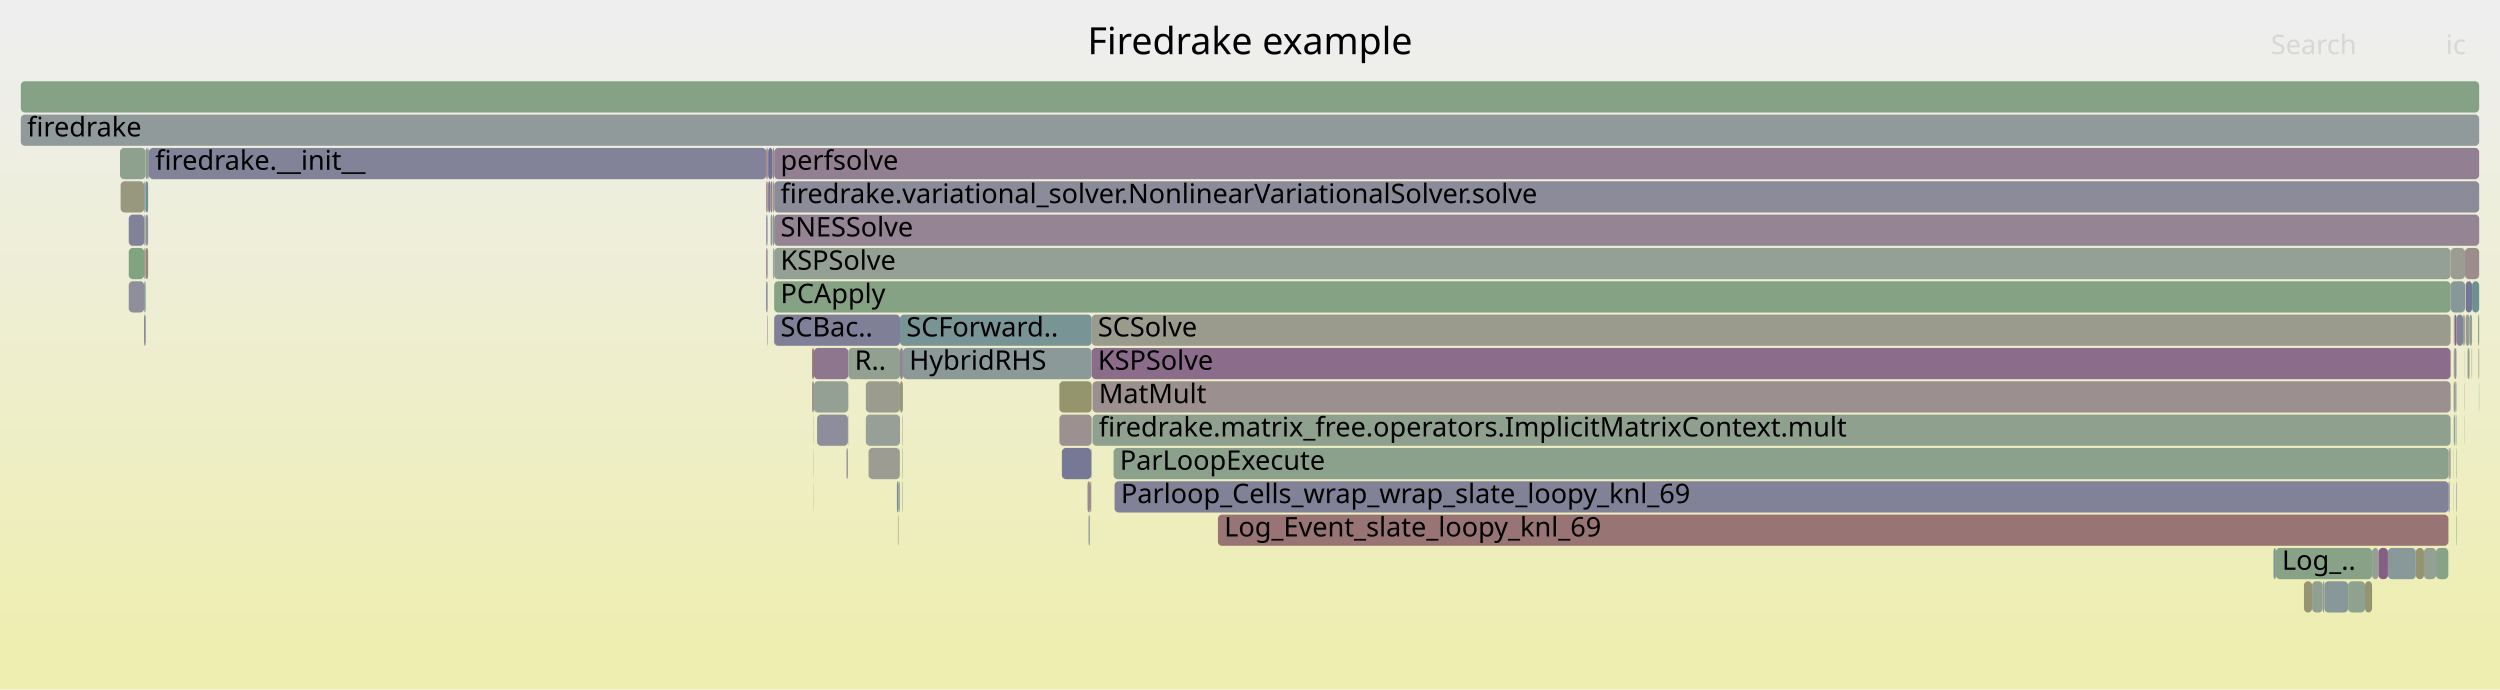
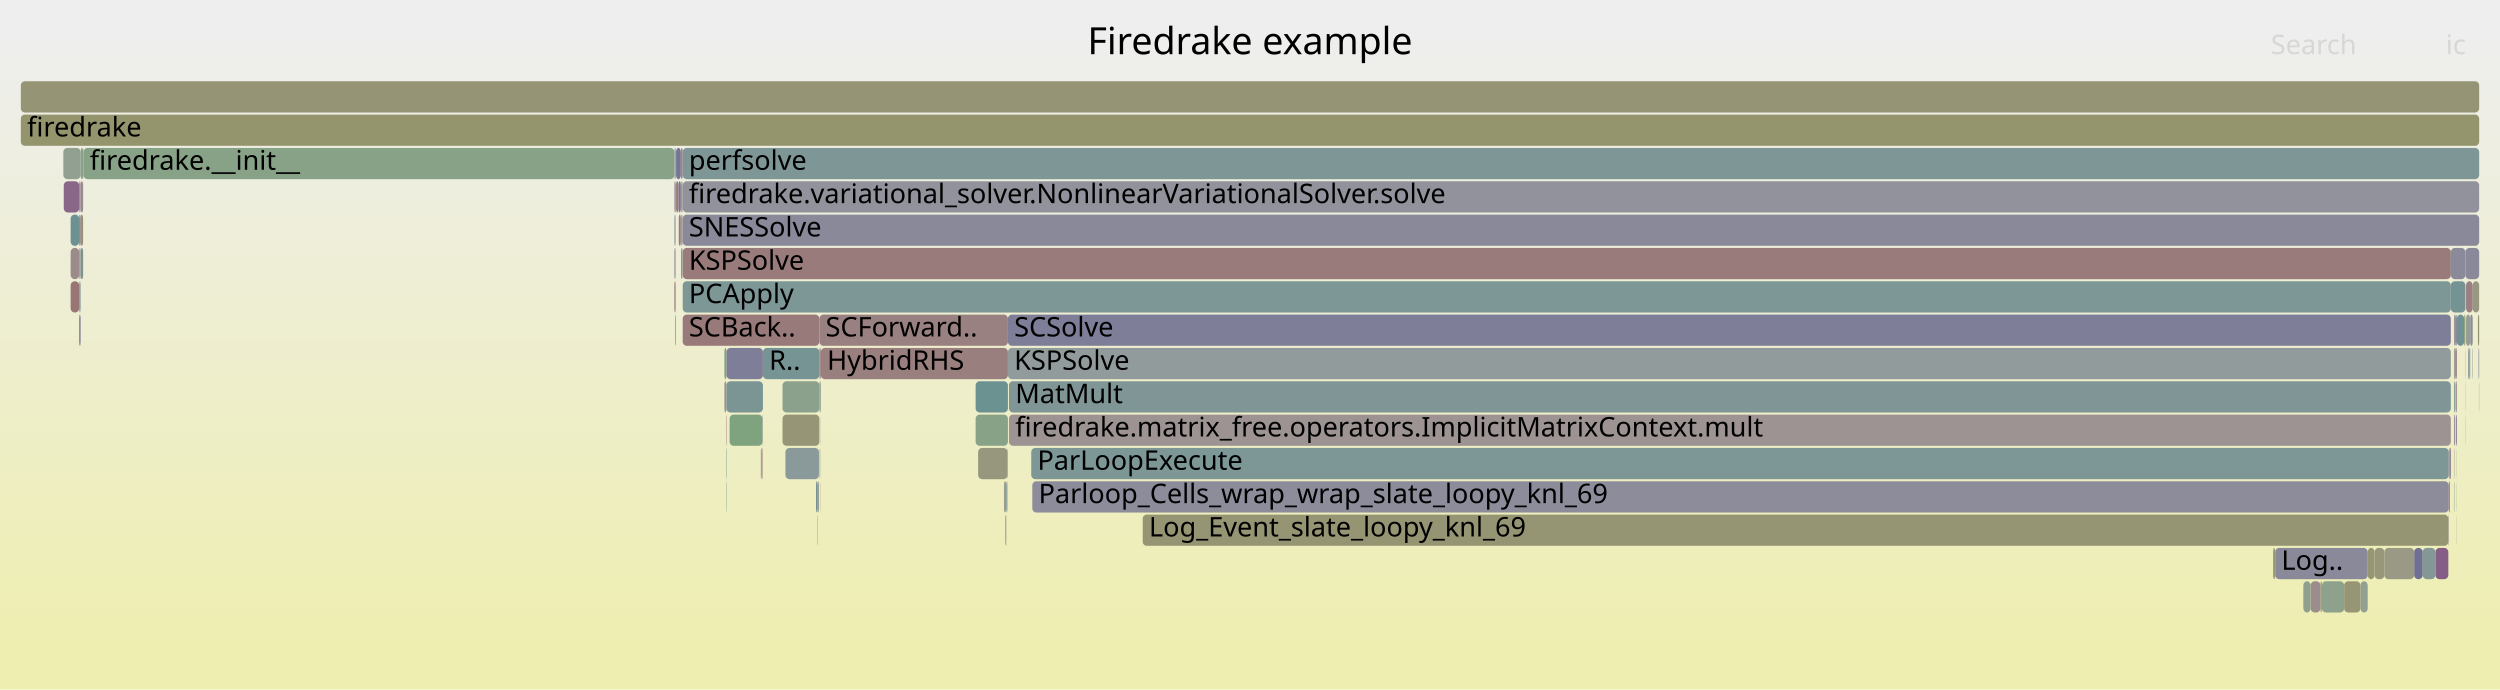
<svg xmlns="http://www.w3.org/2000/svg" version="1.1" width="1200" height="331" viewBox="0 0 1200 331">
  <defs>
    <linearGradient id="background" y1="0" y2="1" x1="0" x2="0">
      <stop stop-color="#eeeeee" offset="5%" />
      <stop stop-color="#eeeeb0" offset="95%" />
    </linearGradient>
  </defs>
  <style type="text/css">
	text { font-family:Verdana; font-size:13px; fill:rgb(0,0,0); }
	#search, #ignorecase { opacity:0.1; cursor:pointer; }
	#search:hover, #search.show, #ignorecase:hover, #ignorecase.show { opacity:1; }
	#subtitle { text-anchor:middle; font-color:rgb(160,160,160); }
	#title { text-anchor:middle; font-size:18px}
	#unzoom { cursor:pointer; }
	#frames &gt; *:hover { stroke:black; stroke-width:0.5; cursor:pointer; }
	.hide { display:none; }
	.parent { opacity:0.5; }
</style>
  <rect x="0.0" y="0" width="1200.0" height="331.0" fill="url(#background)" />
  <text id="title" x="600.00" y="26">Firedrake example</text>
  <text id="details" x="10.00" y="313"> </text>
  <text id="unzoom" x="10.00" y="26" class="hide">Reset Zoom</text>
  <text id="search" x="1090.00" y="26">Search</text>
  <text id="ignorecase" x="1174.00" y="26">ic</text>
  <text id="matched" x="1090.00" y="313"> </text>
  <g id="frames">
    <g>
-       <rect x="367.8" y="103" width="0.6" height="15.0" fill="rgb(124.077,124.077,151.434)" rx="2" ry="2" />
-       <text x="370.78" y="113.5" />
-     </g>
-     <g>
-       <rect x="69.2" y="87" width="0.7" height="15.0" fill="rgb(144.288,144.288,155.346)" rx="2" ry="2" />
-       <text x="72.21" y="97.5" />
-     </g>
-     <g>
-       <rect x="1178.9" y="231" width="0.2" height="15.0" fill="rgb(111.303,111.303,148.962)" rx="2" ry="2" />
-       <text x="1181.92" y="241.5" />
-     </g>
-     <g>
-       <rect x="1182.8" y="167" width="0.1" height="15.0" fill="rgb(141.571,160.675,141.571)" rx="2" ry="2" />
-       <text x="1185.78" y="177.5" />
-     </g>
-     <g>
-       <rect x="522.9" y="247" width="0.3" height="15.0" fill="rgb(113.639,146.499,146.499)" rx="2" ry="2" />
-       <text x="525.94" y="257.5" />
-     </g>
-     <g>
-       <rect x="1185.2" y="167" width="0.2" height="15.0" fill="rgb(150.532,150.532,121.81)" rx="2" ry="2" />
-       <text x="1188.24" y="177.5" />
-     </g>
-     <g>
-       <rect x="1183.5" y="151" width="1.9" height="15.0" fill="rgb(154.925,154.925,143.096)" rx="2" ry="2" />
-       <text x="1186.50" y="161.5" />
-     </g>
-     <g>
-       <rect x="371.6" y="135" width="804.7" height="15.0" fill="rgb(133.092,162.055,133.092)" rx="2" ry="2" />
-       <text x="374.64" y="145.5">PCApply</text>
-     </g>
-     <g>
-       <rect x="1189.5" y="151" width="0.5" height="15.0" fill="rgb(125.373,163.311,125.373)" rx="2" ry="2" />
-       <text x="1192.46" y="161.5" />
-     </g>
-     <g>
-       <rect x="433.2" y="199" width="0.2" height="15.0" fill="rgb(154.876,154.876,142.862)" rx="2" ry="2" />
-       <text x="436.22" y="209.5" />
-     </g>
-     <g>
-       <rect x="1183.2" y="119" width="6.8" height="15.0" fill="rgb(155.637,139.885,139.885)" rx="2" ry="2" />
-       <text x="1186.18" y="129.5" />
-     </g>
-     <g>
-       <rect x="57.9" y="87" width="11.3" height="15.0" fill="rgb(151.509,151.509,126.546)" rx="2" ry="2" />
-       <text x="60.85" y="97.5" />
-     </g>
-     <g>
-       <rect x="522.6" y="247" width="0.3" height="15.0" fill="rgb(140.91,140.91,154.692)" rx="2" ry="2" />
-       <text x="525.64" y="257.5" />
-     </g>
-     <g>
-       <rect x="415.6" y="183" width="16.4" height="15.0" fill="rgb(154.647,154.647,141.751)" rx="2" ry="2" />
-       <text x="418.60" y="193.5" />
-     </g>
-     <g>
-       <rect x="1183.5" y="135" width="3.1" height="15.0" fill="rgb(117.126,117.126,150.089)" rx="2" ry="2" />
-       <text x="1186.50" y="145.5" />
-     </g>
-     <g>
-       <rect x="1169.3" y="263" width="5.9" height="15.0" fill="rgb(136.01,161.58,136.01)" rx="2" ry="2" />
-       <text x="1172.33" y="273.5" />
-     </g>
-     <g>
-       <rect x="1177.9" y="183" width="0.4" height="15.0" fill="rgb(143.217,120.119,143.217)" rx="2" ry="2" />
-       <text x="1180.90" y="193.5" />
-     </g>
-     <g>
-       <rect x="1178.7" y="199" width="0.4" height="15.0" fill="rgb(141.616,160.667,141.616)" rx="2" ry="2" />
-       <text x="1181.68" y="209.5" />
-     </g>
-     <g>
-       <rect x="371.4" y="119" width="0.2" height="15.0" fill="rgb(143.505,120.856,143.505)" rx="2" ry="2" />
-       <text x="374.41" y="129.5" />
-     </g>
-     <g>
-       <rect x="61.8" y="135" width="7.4" height="15.0" fill="rgb(143.364,143.364,155.167)" rx="2" ry="2" />
-       <text x="64.79" y="145.5" />
-     </g>
-     <g>
-       <rect x="1163.5" y="263" width="5.8" height="15.0" fill="rgb(147.955,159.635,147.955)" rx="2" ry="2" />
-       <text x="1166.55" y="273.5" />
-     </g>
-     <g>
-       <rect x="1176.3" y="119" width="6.9" height="15.0" fill="rgb(155.524,155.524,146.003)" rx="2" ry="2" />
-       <text x="1179.26" y="129.5" />
-     </g>
-     <g>
-       <rect x="1182.8" y="199" width="0.1" height="15.0" fill="rgb(150.766,139.462,150.766)" rx="2" ry="2" />
-       <text x="1185.78" y="209.5" />
-     </g>
-     <g>
-       <rect x="371.0" y="119" width="0.4" height="15.0" fill="rgb(130.963,162.401,130.963)" rx="2" ry="2" />
-       <text x="374.00" y="129.5" />
-     </g>
-     <g>
-       <rect x="1177.9" y="199" width="0.4" height="15.0" fill="rgb(110.498,145.685,145.685)" rx="2" ry="2" />
-       <text x="1180.90" y="209.5" />
-     </g>
-     <g>
-       <rect x="1114.9" y="279" width="0.8" height="15.0" fill="rgb(154.738,154.738,142.193)" rx="2" ry="2" />
-       <text x="1117.92" y="289.5" />
-     </g>
-     <g>
-       <rect x="1109.8" y="279" width="5.1" height="15.0" fill="rgb(145.764,159.992,145.764)" rx="2" ry="2" />
-       <text x="1112.78" y="289.5" />
-     </g>
-     <g>
-       <rect x="390.6" y="231" width="0.1" height="15.0" fill="rgb(143.802,160.311,143.802)" rx="2" ry="2" />
-       <text x="393.55" y="241.5" />
-     </g>
-     <g>
-       <rect x="406.7" y="215" width="0.3" height="15.0" fill="rgb(137.678,105.925,137.678)" rx="2" ry="2" />
-       <text x="409.69" y="225.5" />
-     </g>
-     <g>
-       <rect x="1189.9" y="183" width="0.1" height="15.0" fill="rgb(108.164,145.08,145.08)" rx="2" ry="2" />
-       <text x="1192.87" y="193.5" />
-     </g>
-     <g>
-       <rect x="69.9" y="103" width="1.2" height="15.0" fill="rgb(145.933,145.933,155.664)" rx="2" ry="2" />
-       <text x="72.87" y="113.5" />
-     </g>
-     <g>
-       <rect x="1178.9" y="247" width="0.2" height="15.0" fill="rgb(123.19,148.975,148.975)" rx="2" ry="2" />
-       <text x="1181.92" y="257.5" />
-     </g>
-     <g>
-       <rect x="370.8" y="71" width="0.8" height="15.0" fill="rgb(155.067,135.517,135.517)" rx="2" ry="2" />
-       <text x="373.84" y="81.5" />
-     </g>
-     <g>
-       <rect x="369.9" y="103" width="0.9" height="15.0" fill="rgb(146.152,146.152,155.707)" rx="2" ry="2" />
-       <text x="372.94" y="113.5" />
-     </g>
-     <g>
-       <rect x="69.9" y="87" width="1.2" height="15.0" fill="rgb(106.604,144.675,144.675)" rx="2" ry="2" />
-       <text x="72.87" y="97.5" />
-     </g>
-     <g>
-       <rect x="389.8" y="167" width="0.9" height="15.0" fill="rgb(152.438,115.355,115.355)" rx="2" ry="2" />
-       <text x="392.84" y="177.5" />
-     </g>
-     <g>
-       <rect x="430.5" y="231" width="0.8" height="15.0" fill="rgb(118.404,147.734,147.734)" rx="2" ry="2" />
-       <text x="433.50" y="241.5" />
-     </g>
-     <g>
-       <rect x="1182.3" y="151" width="0.6" height="15.0" fill="rgb(133.586,161.974,133.586)" rx="2" ry="2" />
-       <text x="1185.35" y="161.5" />
-     </g>
-     <g>
-       <rect x="61.8" y="103" width="7.4" height="15.0" fill="rgb(129.116,129.116,152.409)" rx="2" ry="2" />
-       <text x="64.79" y="113.5" />
-     </g>
-     <g>
-       <rect x="1184.4" y="167" width="0.8" height="15.0" fill="rgb(145.636,160.013,145.636)" rx="2" ry="2" />
-       <text x="1187.40" y="177.5" />
-     </g>
-     <g>
-       <rect x="524.0" y="151" width="652.3" height="15.0" fill="rgb(154.396,154.396,140.532)" rx="2" ry="2" />
-       <text x="526.98" y="161.5">SCSolve</text>
-     </g>
-     <g>
-       <rect x="508.5" y="199" width="15.5" height="15.0" fill="rgb(156.211,144.286,144.286)" rx="2" ry="2" />
-       <text x="511.50" y="209.5" />
-     </g>
-     <g>
-       <rect x="368.2" y="151" width="0.2" height="15.0" fill="rgb(134.101,96.759,134.101)" rx="2" ry="2" />
-       <text x="371.16" y="161.5" />
-     </g>
-     <g>
-       <rect x="371.0" y="87" width="0.6" height="15.0" fill="rgb(154.799,154.799,142.487)" rx="2" ry="2" />
-       <text x="374.00" y="97.5" />
-     </g>
-     <g>
-       <rect x="1178.5" y="183" width="0.6" height="15.0" fill="rgb(140.299,160.881,140.299)" rx="2" ry="2" />
-       <text x="1181.49" y="193.5" />
-     </g>
-     <g>
-       <rect x="524.4" y="183" width="651.9" height="15.0" fill="rgb(156.024,142.849,142.849)" rx="2" ry="2" />
-       <text x="527.42" y="193.5">MatMult</text>
-     </g>
-     <g>
-       <rect x="433.2" y="215" width="0.2" height="15.0" fill="rgb(154.379,154.379,140.454)" rx="2" ry="2" />
-       <text x="436.22" y="225.5" />
-     </g>
-     <g>
-       <rect x="432.0" y="167" width="1.4" height="15.0" fill="rgb(147.274,130.514,147.274)" rx="2" ry="2" />
-       <text x="435.05" y="177.5" />
-     </g>
-     <g>
-       <rect x="69.9" y="71" width="1.2" height="15.0" fill="rgb(140.376,160.869,140.376)" rx="2" ry="2" />
-       <text x="72.87" y="81.5" />
-     </g>
-     <g>
-       <rect x="524.4" y="199" width="651.9" height="15.0" fill="rgb(143.179,160.413,143.179)" rx="2" ry="2" />
-       <text x="527.42" y="209.5">firedrake.matrix_free.operators.ImplicitMatrixContext.mult</text>
-     </g>
-     <g>
-       <rect x="371.6" y="103" width="818.4" height="15.0" fill="rgb(147.903,132.128,147.903)" rx="2" ry="2" />
-       <text x="374.64" y="113.5">SNESSolve</text>
-     </g>
-     <g>
-       <rect x="415.6" y="199" width="16.4" height="15.0" fill="rgb(151.054,159.131,151.054)" rx="2" ry="2" />
-       <text x="418.60" y="209.5" />
-     </g>
-     <g>
-       <rect x="523.6" y="231" width="0.2" height="15.0" fill="rgb(140.786,140.786,154.668)" rx="2" ry="2" />
-       <text x="526.65" y="241.5" />
-     </g>
-     <g>
-       <rect x="69.2" y="103" width="0.7" height="15.0" fill="rgb(148.162,159.602,148.162)" rx="2" ry="2" />
-       <text x="72.21" y="113.5" />
-     </g>
-     <g>
-       <rect x="1185.4" y="151" width="1.2" height="15.0" fill="rgb(146.751,159.831,146.751)" rx="2" ry="2" />
-       <text x="1188.38" y="161.5" />
-     </g>
-     <g>
-       <rect x="1127.1" y="279" width="8.1" height="15.0" fill="rgb(142.621,160.504,142.621)" rx="2" ry="2" />
-       <text x="1130.08" y="289.5" />
-     </g>
-     <g>
-       <rect x="368.7" y="87" width="1.1" height="15.0" fill="rgb(120.603,120.603,150.762)" rx="2" ry="2" />
-       <text x="371.72" y="97.5" />
-     </g>
-     <g>
-       <rect x="69.2" y="151" width="0.7" height="15.0" fill="rgb(120.145,120.145,150.673)" rx="2" ry="2" />
-       <text x="72.21" y="161.5" />
-     </g>
-     <g>
-       <rect x="367.8" y="87" width="0.6" height="15.0" fill="rgb(152.152,113.168,113.168)" rx="2" ry="2" />
-       <text x="370.78" y="97.5" />
-     </g>
-     <g>
-       <rect x="406.5" y="215" width="0.2" height="15.0" fill="rgb(142.238,142.238,154.949)" rx="2" ry="2" />
-       <text x="409.54" y="225.5" />
-     </g>
-     <g>
-       <rect x="1091.3" y="263" width="1.1" height="15.0" fill="rgb(121.14,148.444,148.444)" rx="2" ry="2" />
-       <text x="1094.32" y="273.5" />
-     </g>
-     <g>
-       <rect x="390.7" y="167" width="16.5" height="15.0" fill="rgb(142.561,118.438,142.561)" rx="2" ry="2" />
-       <text x="393.70" y="177.5" />
-     </g>
-     <g>
-       <rect x="431.2" y="247" width="0.1" height="15.0" fill="rgb(133.764,151.716,151.716)" rx="2" ry="2" />
-       <text x="434.17" y="257.5" />
-     </g>
-     <g>
-       <rect x="368.4" y="71" width="0.3" height="15.0" fill="rgb(152.785,118.021,118.021)" rx="2" ry="2" />
-       <text x="371.45" y="81.5" />
-     </g>
-     <g>
-       <rect x="1189.7" y="167" width="0.3" height="15.0" fill="rgb(147.923,147.923,109.165)" rx="2" ry="2" />
-       <text x="1192.69" y="177.5" />
-     </g>
-     <g>
-       <rect x="1177.8" y="215" width="0.1" height="15.0" fill="rgb(150.507,150.507,121.69)" rx="2" ry="2" />
-       <text x="1180.77" y="225.5" />
-     </g>
-     <g>
-       <rect x="1175.2" y="247" width="0.1" height="15.0" fill="rgb(133.164,162.043,133.164)" rx="2" ry="2" />
-       <text x="1178.17" y="257.5" />
-     </g>
-     <g>
-       <rect x="1159.6" y="263" width="3.9" height="15.0" fill="rgb(148.412,148.412,111.535)" rx="2" ry="2" />
-       <text x="1162.61" y="273.5" />
-     </g>
-     <g>
-       <rect x="433.2" y="231" width="0.2" height="15.0" fill="rgb(146.169,146.169,155.71)" rx="2" ry="2" />
-       <text x="436.22" y="241.5" />
-     </g>
-     <g>
-       <rect x="1115.7" y="279" width="11.4" height="15.0" fill="rgb(136.323,152.38,152.38)" rx="2" ry="2" />
-       <text x="1118.73" y="289.5" />
-     </g>
-     <g>
-       <rect x="1177.8" y="183" width="0.1" height="15.0" fill="rgb(113.444,113.444,149.376)" rx="2" ry="2" />
-       <text x="1180.77" y="193.5" />
-     </g>
-     <g>
-       <rect x="534.5" y="215" width="640.8" height="15.0" fill="rgb(139.12,161.073,139.12)" rx="2" ry="2" />
-       <text x="537.51" y="225.5">ParLoopExecute</text>
-     </g>
-     <g>
-       <rect x="368.4" y="87" width="0.3" height="15.0" fill="rgb(156.526,146.701,146.701)" rx="2" ry="2" />
-       <text x="371.45" y="97.5" />
-     </g>
-     <g>
-       <rect x="522.5" y="247" width="0.1" height="15.0" fill="rgb(110.696,145.736,145.736)" rx="2" ry="2" />
-       <text x="525.48" y="257.5" />
-     </g>
-     <g>
-       <rect x="371.6" y="71" width="818.4" height="15.0" fill="rgb(146.316,128.06,146.316)" rx="2" ry="2" />
-       <text x="374.64" y="81.5">perfsolve</text>
-     </g>
-     <g>
-       <rect x="69.2" y="119" width="0.7" height="15.0" fill="rgb(149.437,149.437,116.501)" rx="2" ry="2" />
-       <text x="72.21" y="129.5" />
-     </g>
-     <g>
-       <rect x="1177.8" y="199" width="0.1" height="15.0" fill="rgb(144.925,154.61,154.61)" rx="2" ry="2" />
-       <text x="1180.77" y="209.5" />
-     </g>
-     <g>
-       <rect x="523.8" y="215" width="0.2" height="15.0" fill="rgb(123.945,163.544,123.945)" rx="2" ry="2" />
-       <text x="526.80" y="225.5" />
-     </g>
-     <g>
-       <rect x="535.0" y="231" width="640.3" height="15.0" fill="rgb(128.797,128.797,152.348)" rx="2" ry="2" />
-       <text x="538.05" y="241.5">Parloop_Cells_wrap_wrap_slate_loopy_knl_69</text>
-     </g>
-     <g>
-       <rect x="1178.3" y="151" width="0.8" height="15.0" fill="rgb(134.495,97.768,134.495)" rx="2" ry="2" />
-       <text x="1181.27" y="161.5" />
-     </g>
-     <g>
-       <rect x="524.0" y="167" width="652.3" height="15.0" fill="rgb(138.985,109.273,138.985)" rx="2" ry="2" />
-       <text x="526.98" y="177.5">KSPSolve</text>
-     </g>
-     <g>
-       <rect x="523.5" y="231" width="0.1" height="15.0" fill="rgb(126.915,163.06,126.915)" rx="2" ry="2" />
-       <text x="526.49" y="241.5" />
-     </g>
-     <g>
-       <rect x="1186.6" y="135" width="3.4" height="15.0" fill="rgb(106.886,144.748,144.748)" rx="2" ry="2" />
-       <text x="1189.57" y="145.5" />
-     </g>
-     <g>
-       <rect x="1177.8" y="151" width="0.5" height="15.0" fill="rgb(155.505,155.505,145.911)" rx="2" ry="2" />
-       <text x="1180.77" y="161.5" />
-     </g>
-     <g>
-       <rect x="431.9" y="215" width="0.1" height="15.0" fill="rgb(122.806,122.806,151.188)" rx="2" ry="2" />
-       <text x="434.90" y="225.5" />
-     </g>
-     <g>
-       <rect x="508.5" y="183" width="15.5" height="15.0" fill="rgb(147.954,147.954,109.313)" rx="2" ry="2" />
-       <text x="511.50" y="193.5" />
-     </g>
-     <g>
-       <rect x="57.6" y="71" width="12.3" height="15.0" fill="rgb(141.859,160.628,141.859)" rx="2" ry="2" />
-       <text x="60.60" y="81.5" />
-     </g>
-     <g>
-       <rect x="71.1" y="71" width="0.3" height="15.0" fill="rgb(116.083,116.083,149.887)" rx="2" ry="2" />
-       <text x="74.12" y="81.5" />
-     </g>
-     <g>
-       <rect x="10.0" y="55" width="1180.0" height="15.0" fill="rgb(143.767,154.31,154.31)" rx="2" ry="2" />
+       <rect x="323.7" y="87" width="0.6" height="15.0" fill="rgb(143.401,143.401,155.174)" rx="2" ry="2" />
+       <text x="326.69" y="97.5" />
+     </g>
+     <g>
+       <rect x="1136.5" y="263" width="3.3" height="15.0" fill="rgb(149.609,149.609,117.336)" rx="2" ry="2" />
+       <text x="1139.47" y="273.5" />
+     </g>
+     <g>
+       <rect x="347.7" y="183" width="1.0" height="15.0" fill="rgb(156.451,146.125,146.125)" rx="2" ry="2" />
+       <text x="350.72" y="193.5" />
+     </g>
+     <g>
+       <rect x="1175.2" y="247" width="0.2" height="15.0" fill="rgb(142.791,119.026,142.791)" rx="2" ry="2" />
+       <text x="1178.21" y="257.5" />
+     </g>
+     <g>
+       <rect x="1158.8" y="263" width="4.1" height="15.0" fill="rgb(110.601,110.601,148.826)" rx="2" ry="2" />
+       <text x="1161.82" y="273.5" />
+     </g>
+     <g>
+       <rect x="1177.9" y="183" width="0.2" height="15.0" fill="rgb(134.484,134.484,153.448)" rx="2" ry="2" />
+       <text x="1180.92" y="193.5" />
+     </g>
+     <g>
+       <rect x="10.0" y="39" width="1180.0" height="15.0" fill="rgb(149.498,149.498,116.798)" rx="2" ry="2" />
+       <text x="13.00" y="49.5" />
+     </g>
+     <g>
+       <rect x="326.9" y="119" width="0.5" height="15.0" fill="rgb(148.052,148.052,109.791)" rx="2" ry="2" />
+       <text x="329.94" y="129.5" />
+     </g>
+     <g>
+       <rect x="38.7" y="71" width="1.2" height="15.0" fill="rgb(135.676,161.634,135.676)" rx="2" ry="2" />
+       <text x="41.67" y="81.5" />
+     </g>
+     <g>
+       <rect x="1113.8" y="279" width="0.7" height="15.0" fill="rgb(148.635,148.635,112.617)" rx="2" ry="2" />
+       <text x="1116.76" y="289.5" />
+     </g>
+     <g>
+       <rect x="38.0" y="87" width="0.7" height="15.0" fill="rgb(154.578,131.765,131.765)" rx="2" ry="2" />
+       <text x="41.02" y="97.5" />
+     </g>
+     <g>
+       <rect x="327.7" y="135" width="848.7" height="15.0" fill="rgb(125.443,149.559,149.559)" rx="2" ry="2" />
+       <text x="330.65" y="145.5">PCApply</text>
+     </g>
+     <g>
+       <rect x="1178.1" y="167" width="0.4" height="15.0" fill="rgb(123.438,123.438,151.31)" rx="2" ry="2" />
+       <text x="1181.07" y="177.5" />
+     </g>
+     <g>
+       <rect x="365.4" y="215" width="0.2" height="15.0" fill="rgb(134.403,134.403,153.433)" rx="2" ry="2" />
+       <text x="368.45" y="225.5" />
+     </g>
+     <g>
+       <rect x="393.3" y="151" width="90.5" height="15.0" fill="rgb(154.253,129.276,129.276)" rx="2" ry="2" />
+       <text x="396.27" y="161.5">SCForward..</text>
+     </g>
+     <g>
+       <rect x="1178.7" y="183" width="0.6" height="15.0" fill="rgb(155.209,136.601,136.601)" rx="2" ry="2" />
+       <text x="1181.69" y="193.5" />
+     </g>
+     <g>
+       <rect x="38.7" y="119" width="1.2" height="15.0" fill="rgb(121.3,148.485,148.485)" rx="2" ry="2" />
+       <text x="41.67" y="129.5" />
+     </g>
+     <g>
+       <rect x="548.5" y="247" width="626.7" height="15.0" fill="rgb(149.223,149.223,115.463)" rx="2" ry="2" />
+       <text x="551.50" y="257.5">Log_Event_slate_loopy_knl_69</text>
+     </g>
+     <g>
+       <rect x="38.0" y="151" width="0.7" height="15.0" fill="rgb(124.855,124.855,151.585)" rx="2" ry="2" />
+       <text x="41.02" y="161.5" />
+     </g>
+     <g>
+       <rect x="348.5" y="215" width="0.2" height="15.0" fill="rgb(119.428,148,148)" rx="2" ry="2" />
+       <text x="351.54" y="225.5" />
+     </g>
+     <g>
+       <rect x="348.5" y="231" width="0.2" height="15.0" fill="rgb(137.828,161.284,137.828)" rx="2" ry="2" />
+       <text x="351.54" y="241.5" />
+     </g>
+     <g>
+       <rect x="348.7" y="183" width="17.5" height="15.0" fill="rgb(122.842,148.885,148.885)" rx="2" ry="2" />
+       <text x="351.70" y="193.5" />
+     </g>
+     <g>
+       <rect x="1182.8" y="151" width="0.6" height="15.0" fill="rgb(148.506,148.506,111.993)" rx="2" ry="2" />
+       <text x="1185.76" y="161.5" />
+     </g>
+     <g>
+       <rect x="365.6" y="215" width="0.4" height="15.0" fill="rgb(152.809,118.199,118.199)" rx="2" ry="2" />
+       <text x="368.60" y="225.5" />
+     </g>
+     <g>
+       <rect x="30.4" y="71" width="8.3" height="15.0" fill="rgb(145.781,159.989,145.781)" rx="2" ry="2" />
+       <text x="33.41" y="81.5" />
+     </g>
+     <g>
+       <rect x="1186.7" y="167" width="0.2" height="15.0" fill="rgb(132.762,151.457,151.457)" rx="2" ry="2" />
+       <text x="1189.74" y="177.5" />
+     </g>
+     <g>
+       <rect x="1179.2" y="231" width="0.1" height="15.0" fill="rgb(146.193,159.922,146.193)" rx="2" ry="2" />
+       <text x="1182.16" y="241.5" />
+     </g>
+     <g>
+       <rect x="347.7" y="167" width="1.0" height="15.0" fill="rgb(130.905,162.411,130.905)" rx="2" ry="2" />
+       <text x="350.72" y="177.5" />
+     </g>
+     <g>
+       <rect x="483.8" y="151" width="692.6" height="15.0" fill="rgb(125.887,125.887,151.785)" rx="2" ry="2" />
+       <text x="486.81" y="161.5">SCSolve</text>
+     </g>
+     <g>
+       <rect x="1178.5" y="167" width="0.8" height="15.0" fill="rgb(154.171,128.647,128.647)" rx="2" ry="2" />
+       <text x="1181.45" y="177.5" />
+     </g>
+     <g>
+       <rect x="327.7" y="71" width="862.3" height="15.0" fill="rgb(126.657,149.874,149.874)" rx="2" ry="2" />
+       <text x="330.65" y="81.5">perfsolve</text>
+     </g>
+     <g>
+       <rect x="1178.9" y="199" width="0.4" height="15.0" fill="rgb(121.05,121.05,150.848)" rx="2" ry="2" />
+       <text x="1181.89" y="209.5" />
+     </g>
+     <g>
+       <rect x="392.8" y="231" width="0.3" height="15.0" fill="rgb(152.769,117.897,117.897)" rx="2" ry="2" />
+       <text x="395.77" y="241.5" />
+     </g>
+     <g>
+       <rect x="495.5" y="231" width="679.9" height="15.0" fill="rgb(140.33,140.33,154.58)" rx="2" ry="2" />
+       <text x="498.51" y="241.5">Parloop_Cells_wrap_wrap_slate_loopy_knl_69</text>
+     </g>
+     <g>
+       <rect x="1186.9" y="135" width="3.1" height="15.0" fill="rgb(151.824,151.824,128.068)" rx="2" ry="2" />
+       <text x="1189.89" y="145.5" />
+     </g>
+     <g>
+       <rect x="40.1" y="71" width="283.6" height="15.0" fill="rgb(135.59,161.648,135.59)" rx="2" ry="2" />
+       <text x="43.10" y="81.5">firedrake.__init__</text>
+     </g>
+     <g>
+       <rect x="1109.1" y="279" width="4.7" height="15.0" fill="rgb(155.797,141.11,141.11)" rx="2" ry="2" />
+       <text x="1112.10" y="289.5" />
+     </g>
+     <g>
+       <rect x="1183.4" y="119" width="6.6" height="15.0" fill="rgb(136.541,136.541,153.847)" rx="2" ry="2" />
+       <text x="1186.43" y="129.5" />
+     </g>
+     <g>
+       <rect x="1183.7" y="135" width="3.2" height="15.0" fill="rgb(154.125,128.291,128.291)" rx="2" ry="2" />
+       <text x="1186.75" y="145.5" />
+     </g>
+     <g>
+       <rect x="327.7" y="119" width="848.7" height="15.0" fill="rgb(153.452,123.134,123.134)" rx="2" ry="2" />
+       <text x="330.65" y="129.5">KSPSolve</text>
+     </g>
+     <g>
+       <rect x="327.4" y="119" width="0.3" height="15.0" fill="rgb(155.682,155.682,146.769)" rx="2" ry="2" />
+       <text x="330.39" y="129.5" />
+     </g>
+     <g>
+       <rect x="1189.4" y="151" width="0.6" height="15.0" fill="rgb(149.383,149.383,116.24)" rx="2" ry="2" />
+       <text x="1192.43" y="161.5" />
+     </g>
+     <g>
+       <rect x="483.5" y="231" width="0.1" height="15.0" fill="rgb(126.955,163.054,126.955)" rx="2" ry="2" />
+       <text x="486.46" y="241.5" />
+     </g>
+     <g>
+       <rect x="326.9" y="103" width="0.8" height="15.0" fill="rgb(155.602,155.602,146.38)" rx="2" ry="2" />
+       <text x="329.94" y="113.5" />
+     </g>
+     <g>
+       <rect x="1189.9" y="183" width="0.1" height="15.0" fill="rgb(152.827,118.343,118.343)" rx="2" ry="2" />
+       <text x="1192.86" y="193.5" />
+     </g>
+     <g>
+       <rect x="324.5" y="71" width="2.3" height="15.0" fill="rgb(116.949,116.949,150.055)" rx="2" ry="2" />
+       <text x="327.54" y="81.5" />
+     </g>
+     <g>
+       <rect x="1133.0" y="279" width="3.5" height="15.0" fill="rgb(145.167,160.089,145.167)" rx="2" ry="2" />
+       <text x="1136.01" y="289.5" />
+     </g>
+     <g>
+       <rect x="1175.4" y="215" width="0.5" height="15.0" fill="rgb(143.721,160.324,143.721)" rx="2" ry="2" />
+       <text x="1178.36" y="225.5" />
+     </g>
+     <g>
+       <rect x="1125.2" y="279" width="7.8" height="15.0" fill="rgb(149.712,149.712,117.833)" rx="2" ry="2" />
+       <text x="1128.21" y="289.5" />
+     </g>
+     <g>
+       <rect x="326.8" y="71" width="0.9" height="15.0" fill="rgb(154.617,132.064,132.064)" rx="2" ry="2" />
+       <text x="329.77" y="81.5" />
+     </g>
+     <g>
+       <rect x="1177.9" y="151" width="0.6" height="15.0" fill="rgb(156.754,148.448,148.448)" rx="2" ry="2" />
+       <text x="1180.92" y="161.5" />
+     </g>
+     <g>
+       <rect x="38.7" y="103" width="1.2" height="15.0" fill="rgb(148.596,148.596,112.427)" rx="2" ry="2" />
+       <text x="41.67" y="113.5" />
+     </g>
+     <g>
+       <rect x="1183.3" y="199" width="0.1" height="15.0" fill="rgb(151.742,151.742,127.672)" rx="2" ry="2" />
+       <text x="1186.26" y="209.5" />
+     </g>
+     <g>
+       <rect x="323.7" y="119" width="0.6" height="15.0" fill="rgb(143.514,143.514,155.196)" rx="2" ry="2" />
+       <text x="326.69" y="129.5" />
+     </g>
+     <g>
+       <rect x="327.7" y="103" width="862.3" height="15.0" fill="rgb(137.465,137.465,154.026)" rx="2" ry="2" />
+       <text x="330.65" y="113.5">SNESSolve</text>
+     </g>
+     <g>
+       <rect x="469.5" y="215" width="14.1" height="15.0" fill="rgb(151.097,151.097,124.548)" rx="2" ry="2" />
+       <text x="472.48" y="225.5" />
+     </g>
+     <g>
+       <rect x="350.2" y="199" width="15.8" height="15.0" fill="rgb(126.848,163.071,126.848)" rx="2" ry="2" />
+       <text x="353.24" y="209.5" />
+     </g>
+     <g>
+       <rect x="1183.3" y="167" width="0.1" height="15.0" fill="rgb(144.788,144.788,155.443)" rx="2" ry="2" />
+       <text x="1186.26" y="177.5" />
+     </g>
+     <g>
+       <rect x="481.9" y="231" width="1.1" height="15.0" fill="rgb(155.468,155.468,145.731)" rx="2" ry="2" />
+       <text x="484.90" y="241.5" />
+     </g>
+     <g>
+       <rect x="483.3" y="231" width="0.2" height="15.0" fill="rgb(141.082,160.754,141.082)" rx="2" ry="2" />
+       <text x="486.31" y="241.5" />
+     </g>
+     <g>
+       <rect x="325.7" y="87" width="1.1" height="15.0" fill="rgb(117.172,117.172,150.098)" rx="2" ry="2" />
+       <text x="328.66" y="97.5" />
+     </g>
+     <g>
+       <rect x="1175.9" y="215" width="0.5" height="15.0" fill="rgb(138.985,109.275,138.985)" rx="2" ry="2" />
+       <text x="1178.85" y="225.5" />
+     </g>
+     <g>
+       <rect x="392.3" y="247" width="0.2" height="15.0" fill="rgb(153.093,153.093,134.221)" rx="2" ry="2" />
+       <text x="395.29" y="257.5" />
+     </g>
+     <g>
+       <rect x="1177.9" y="199" width="0.2" height="15.0" fill="rgb(156.013,142.763,142.763)" rx="2" ry="2" />
+       <text x="1180.92" y="209.5" />
+     </g>
+     <g>
+       <rect x="323.7" y="103" width="0.6" height="15.0" fill="rgb(141.661,153.764,153.764)" rx="2" ry="2" />
+       <text x="326.69" y="113.5" />
+     </g>
+     <g>
+       <rect x="1179.2" y="215" width="0.1" height="15.0" fill="rgb(152.738,152.738,132.498)" rx="2" ry="2" />
+       <text x="1182.16" y="225.5" />
+     </g>
+     <g>
+       <rect x="1139.8" y="263" width="4.7" height="15.0" fill="rgb(150.697,150.697,122.606)" rx="2" ry="2" />
+       <text x="1142.75" y="273.5" />
+     </g>
+     <g>
+       <rect x="323.7" y="71" width="0.6" height="15.0" fill="rgb(148.439,159.556,148.439)" rx="2" ry="2" />
+       <text x="326.69" y="81.5" />
+     </g>
+     <g>
+       <rect x="391.7" y="231" width="0.8" height="15.0" fill="rgb(109.829,145.511,145.511)" rx="2" ry="2" />
+       <text x="394.68" y="241.5" />
+     </g>
+     <g>
+       <rect x="1183.3" y="183" width="0.1" height="15.0" fill="rgb(155.075,155.075,143.824)" rx="2" ry="2" />
+       <text x="1186.26" y="193.5" />
+     </g>
+     <g>
+       <rect x="1091.1" y="263" width="1.0" height="15.0" fill="rgb(150.13,150.13,119.859)" rx="2" ry="2" />
+       <text x="1094.10" y="273.5" />
+     </g>
+     <g>
+       <rect x="38.0" y="103" width="0.7" height="15.0" fill="rgb(140.619,113.461,140.619)" rx="2" ry="2" />
+       <text x="41.02" y="113.5" />
+     </g>
+     <g>
+       <rect x="375.6" y="199" width="17.7" height="15.0" fill="rgb(150.03,150.03,119.377)" rx="2" ry="2" />
+       <text x="378.59" y="209.5" />
+     </g>
+     <g>
+       <rect x="10.0" y="55" width="1180.0" height="15.0" fill="rgb(147.971,147.971,109.398)" rx="2" ry="2" />
      <text x="13.00" y="65.5">firedrake</text>
    </g>
    <g>
-       <rect x="1146.2" y="263" width="13.4" height="15.0" fill="rgb(137.067,152.573,152.573)" rx="2" ry="2" />
-       <text x="1149.16" y="273.5" />
-     </g>
-     <g>
-       <rect x="509.7" y="215" width="14.1" height="15.0" fill="rgb(118.942,118.942,150.44)" rx="2" ry="2" />
-       <text x="512.71" y="225.5" />
-     </g>
-     <g>
-       <rect x="432.0" y="151" width="92.0" height="15.0" fill="rgb(120.264,148.216,148.216)" rx="2" ry="2" />
-       <text x="435.05" y="161.5">SCForward..</text>
-     </g>
-     <g>
-       <rect x="1175.3" y="215" width="0.5" height="15.0" fill="rgb(146.205,146.205,155.717)" rx="2" ry="2" />
-       <text x="1178.31" y="225.5" />
-     </g>
-     <g>
-       <rect x="1177.8" y="167" width="0.1" height="15.0" fill="rgb(152.78,152.78,132.703)" rx="2" ry="2" />
-       <text x="1180.77" y="177.5" />
-     </g>
-     <g>
-       <rect x="69.9" y="119" width="1.2" height="15.0" fill="rgb(154.771,133.244,133.244)" rx="2" ry="2" />
-       <text x="72.87" y="129.5" />
-     </g>
-     <g>
-       <rect x="416.9" y="215" width="15.0" height="15.0" fill="rgb(155.709,155.709,146.898)" rx="2" ry="2" />
-       <text x="419.90" y="225.5" />
-     </g>
-     <g>
-       <rect x="71.5" y="71" width="296.3" height="15.0" fill="rgb(130.211,130.211,152.621)" rx="2" ry="2" />
-       <text x="74.50" y="81.5">firedrake.__init__</text>
-     </g>
-     <g>
-       <rect x="69.2" y="135" width="0.7" height="15.0" fill="rgb(124.123,149.217,149.217)" rx="2" ry="2" />
-       <text x="72.21" y="145.5" />
-     </g>
-     <g>
-       <rect x="1182.9" y="151" width="0.3" height="15.0" fill="rgb(154.688,132.611,132.611)" rx="2" ry="2" />
-       <text x="1185.91" y="161.5" />
-     </g>
-     <g>
-       <rect x="1176.3" y="135" width="6.9" height="15.0" fill="rgb(135.823,152.251,152.251)" rx="2" ry="2" />
-       <text x="1179.26" y="145.5" />
-     </g>
-     <g>
-       <rect x="407.0" y="199" width="0.2" height="15.0" fill="rgb(150.599,159.205,150.599)" rx="2" ry="2" />
-       <text x="410.03" y="209.5" />
-     </g>
-     <g>
-       <rect x="523.2" y="231" width="0.3" height="15.0" fill="rgb(133.622,95.53,133.622)" rx="2" ry="2" />
-       <text x="526.15" y="241.5" />
-     </g>
-     <g>
-       <rect x="431.3" y="231" width="0.1" height="15.0" fill="rgb(152.189,113.45,113.45)" rx="2" ry="2" />
-       <text x="434.31" y="241.5" />
-     </g>
-     <g>
-       <rect x="1175.3" y="231" width="0.5" height="15.0" fill="rgb(122.525,122.525,151.134)" rx="2" ry="2" />
-       <text x="1178.31" y="241.5" />
-     </g>
-     <g>
-       <rect x="1138.6" y="263" width="3.1" height="15.0" fill="rgb(149.418,159.397,149.418)" rx="2" ry="2" />
-       <text x="1141.57" y="273.5" />
-     </g>
-     <g>
-       <rect x="1105.9" y="279" width="3.9" height="15.0" fill="rgb(149.253,149.253,115.609)" rx="2" ry="2" />
-       <text x="1108.91" y="289.5" />
-     </g>
-     <g>
-       <rect x="407.2" y="167" width="24.8" height="15.0" fill="rgb(145.954,159.961,145.954)" rx="2" ry="2" />
-       <text x="410.23" y="177.5">R..</text>
-     </g>
-     <g>
-       <rect x="1177.8" y="231" width="0.1" height="15.0" fill="rgb(155.388,155.388,145.342)" rx="2" ry="2" />
-       <text x="1180.77" y="241.5" />
-     </g>
-     <g>
-       <rect x="522.0" y="231" width="1.2" height="15.0" fill="rgb(155.393,138.013,138.013)" rx="2" ry="2" />
-       <text x="524.96" y="241.5" />
-     </g>
-     <g>
-       <rect x="1178.3" y="167" width="0.8" height="15.0" fill="rgb(151.898,142.365,151.898)" rx="2" ry="2" />
-       <text x="1181.27" y="177.5" />
-     </g>
-     <g>
-       <rect x="431.0" y="247" width="0.2" height="15.0" fill="rgb(148.897,148.897,113.887)" rx="2" ry="2" />
-       <text x="433.98" y="257.5" />
-     </g>
-     <g>
-       <rect x="1175.8" y="215" width="0.5" height="15.0" fill="rgb(151.06,151.06,124.366)" rx="2" ry="2" />
-       <text x="1178.80" y="225.5" />
-     </g>
-     <g>
-       <rect x="390.6" y="215" width="0.1" height="15.0" fill="rgb(115.463,146.972,146.972)" rx="2" ry="2" />
-       <text x="393.55" y="225.5" />
-     </g>
-     <g>
-       <rect x="1178.9" y="215" width="0.2" height="15.0" fill="rgb(128.401,162.819,128.401)" rx="2" ry="2" />
-       <text x="1181.92" y="225.5" />
-     </g>
-     <g>
-       <rect x="1135.2" y="279" width="3.4" height="15.0" fill="rgb(148.913,148.913,113.964)" rx="2" ry="2" />
-       <text x="1138.21" y="289.5" />
-     </g>
-     <g>
-       <rect x="1177.9" y="167" width="0.4" height="15.0" fill="rgb(141.249,153.657,153.657)" rx="2" ry="2" />
-       <text x="1180.90" y="177.5" />
-     </g>
-     <g>
-       <rect x="368.7" y="71" width="2.1" height="15.0" fill="rgb(112.448,112.448,149.183)" rx="2" ry="2" />
-       <text x="371.72" y="81.5" />
-     </g>
-     <g>
-       <rect x="371.0" y="103" width="0.6" height="15.0" fill="rgb(125.429,163.302,125.429)" rx="2" ry="2" />
-       <text x="374.00" y="113.5" />
-     </g>
-     <g>
-       <rect x="431.6" y="231" width="0.3" height="15.0" fill="rgb(134.238,134.238,153.401)" rx="2" ry="2" />
-       <text x="434.58" y="241.5" />
-     </g>
-     <g>
-       <rect x="10.0" y="39" width="1180.0" height="15.0" fill="rgb(133.532,161.983,133.532)" rx="2" ry="2" />
-       <text x="13.00" y="49.5" />
-     </g>
-     <g>
-       <rect x="71.4" y="71" width="0.1" height="15.0" fill="rgb(133.355,133.355,153.23)" rx="2" ry="2" />
-       <text x="74.36" y="81.5" />
-     </g>
-     <g>
-       <rect x="367.8" y="119" width="0.6" height="15.0" fill="rgb(139.395,110.325,139.395)" rx="2" ry="2" />
-       <text x="370.78" y="129.5" />
-     </g>
-     <g>
-       <rect x="431.4" y="231" width="0.2" height="15.0" fill="rgb(130.162,150.783,150.783)" rx="2" ry="2" />
-       <text x="434.45" y="241.5" />
-     </g>
-     <g>
-       <rect x="1186.4" y="167" width="0.2" height="15.0" fill="rgb(155.767,155.767,147.178)" rx="2" ry="2" />
-       <text x="1189.42" y="177.5" />
-     </g>
-     <g>
-       <rect x="584.6" y="247" width="590.6" height="15.0" fill="rgb(152.528,116.051,116.051)" rx="2" ry="2" />
-       <text x="587.62" y="257.5">Log_Event_slate_loopy_knl_69</text>
-     </g>
-     <g>
-       <rect x="432.0" y="183" width="1.4" height="15.0" fill="rgb(150.194,150.194,120.172)" rx="2" ry="2" />
-       <text x="435.05" y="193.5" />
-     </g>
-     <g>
-       <rect x="369.8" y="87" width="1.0" height="15.0" fill="rgb(154.102,128.117,128.117)" rx="2" ry="2" />
-       <text x="372.80" y="97.5" />
-     </g>
-     <g>
-       <rect x="1179.1" y="151" width="3.2" height="15.0" fill="rgb(131.067,131.067,152.787)" rx="2" ry="2" />
-       <text x="1182.08" y="161.5" />
-     </g>
-     <g>
-       <rect x="406.3" y="215" width="0.2" height="15.0" fill="rgb(122.205,148.72,148.72)" rx="2" ry="2" />
-       <text x="409.28" y="225.5" />
-     </g>
-     <g>
-       <rect x="367.8" y="71" width="0.6" height="15.0" fill="rgb(152.109,112.837,112.837)" rx="2" ry="2" />
-       <text x="370.78" y="81.5" />
-     </g>
-     <g>
-       <rect x="433.4" y="167" width="90.6" height="15.0" fill="rgb(140.14,153.37,153.37)" rx="2" ry="2" />
-       <text x="436.42" y="177.5">HybridRHS</text>
-     </g>
-     <g>
-       <rect x="61.8" y="119" width="7.4" height="15.0" fill="rgb(128.256,162.842,128.256)" rx="2" ry="2" />
-       <text x="64.79" y="129.5" />
-     </g>
-     <g>
-       <rect x="392.2" y="199" width="14.8" height="15.0" fill="rgb(140.913,140.913,154.693)" rx="2" ry="2" />
-       <text x="395.21" y="209.5" />
-     </g>
-     <g>
-       <rect x="371.6" y="87" width="818.4" height="15.0" fill="rgb(139.328,139.328,154.386)" rx="2" ry="2" />
-       <text x="374.64" y="97.5">firedrake.variational_solver.NonlinearVariationalSolver.solve</text>
-     </g>
-     <g>
-       <rect x="371.6" y="119" width="804.7" height="15.0" fill="rgb(147.178,159.762,147.178)" rx="2" ry="2" />
-       <text x="374.64" y="129.5">KSPSolve</text>
-     </g>
-     <g>
-       <rect x="390.7" y="183" width="16.5" height="15.0" fill="rgb(146.781,159.826,146.781)" rx="2" ry="2" />
-       <text x="393.70" y="193.5" />
-     </g>
-     <g>
-       <rect x="367.8" y="135" width="0.6" height="15.0" fill="rgb(111.345,111.345,148.97)" rx="2" ry="2" />
-       <text x="370.78" y="145.5" />
-     </g>
-     <g>
-       <rect x="390.6" y="199" width="0.1" height="15.0" fill="rgb(123.991,123.991,151.418)" rx="2" ry="2" />
-       <text x="393.55" y="209.5" />
-     </g>
-     <g>
-       <rect x="1092.4" y="263" width="46.2" height="15.0" fill="rgb(135.87,161.603,135.87)" rx="2" ry="2" />
-       <text x="1095.36" y="273.5">Log_..</text>
-     </g>
-     <g>
-       <rect x="1182.8" y="183" width="0.1" height="15.0" fill="rgb(152.06,112.458,112.458)" rx="2" ry="2" />
-       <text x="1185.78" y="193.5" />
-     </g>
-     <g>
-       <rect x="389.8" y="183" width="0.9" height="15.0" fill="rgb(155.751,140.755,140.755)" rx="2" ry="2" />
-       <text x="392.84" y="193.5" />
-     </g>
-     <g>
-       <rect x="371.6" y="151" width="60.4" height="15.0" fill="rgb(126.669,126.669,151.936)" rx="2" ry="2" />
-       <text x="374.64" y="161.5">SCBac..</text>
-     </g>
-     <g>
-       <rect x="1141.7" y="263" width="4.5" height="15.0" fill="rgb(132.974,93.871,132.974)" rx="2" ry="2" />
-       <text x="1144.69" y="273.5" />
+       <rect x="393.3" y="183" width="0.7" height="15.0" fill="rgb(145.739,159.996,145.739)" rx="2" ry="2" />
+       <text x="396.27" y="193.5" />
+     </g>
+     <g>
+       <rect x="375.6" y="183" width="17.7" height="15.0" fill="rgb(139.104,161.076,139.104)" rx="2" ry="2" />
+       <text x="378.59" y="193.5" />
+     </g>
+     <g>
+       <rect x="1169.0" y="263" width="6.2" height="15.0" fill="rgb(133.209,94.474,133.209)" rx="2" ry="2" />
+       <text x="1172.03" y="273.5" />
+     </g>
+     <g>
+       <rect x="482.5" y="247" width="0.3" height="15.0" fill="rgb(150.771,150.771,122.965)" rx="2" ry="2" />
+       <text x="485.50" y="257.5" />
+     </g>
+     <g>
+       <rect x="1177.9" y="167" width="0.2" height="15.0" fill="rgb(150.831,150.831,123.258)" rx="2" ry="2" />
+       <text x="1180.92" y="177.5" />
+     </g>
+     <g>
+       <rect x="495.0" y="215" width="680.4" height="15.0" fill="rgb(125.424,149.554,149.554)" rx="2" ry="2" />
+       <text x="497.96" y="225.5">ParLoopExecute</text>
+     </g>
+     <g>
+       <rect x="1183.7" y="151" width="2.0" height="15.0" fill="rgb(146.26,159.911,146.26)" rx="2" ry="2" />
+       <text x="1186.75" y="161.5" />
+     </g>
+     <g>
+       <rect x="1176.4" y="119" width="7.0" height="15.0" fill="rgb(137.73,137.73,154.077)" rx="2" ry="2" />
+       <text x="1179.37" y="129.5" />
+     </g>
+     <g>
+       <rect x="483.8" y="167" width="692.6" height="15.0" fill="rgb(146.023,154.895,154.895)" rx="2" ry="2" />
+       <text x="486.81" y="177.5">KSPSolve</text>
+     </g>
+     <g>
+       <rect x="1177.9" y="215" width="0.2" height="15.0" fill="rgb(155.855,155.855,147.607)" rx="2" ry="2" />
+       <text x="1180.92" y="225.5" />
+     </g>
+     <g>
+       <rect x="326.9" y="87" width="0.8" height="15.0" fill="rgb(152.609,152.609,131.874)" rx="2" ry="2" />
+       <text x="329.94" y="97.5" />
+     </g>
+     <g>
+       <rect x="1162.9" y="263" width="6.1" height="15.0" fill="rgb(130.612,150.9,150.9)" rx="2" ry="2" />
+       <text x="1165.90" y="273.5" />
+     </g>
+     <g>
+       <rect x="324.0" y="151" width="0.3" height="15.0" fill="rgb(152.554,116.246,116.246)" rx="2" ry="2" />
+       <text x="327.03" y="161.5" />
+     </g>
+     <g>
+       <rect x="1178.1" y="199" width="0.4" height="15.0" fill="rgb(138.888,109.026,138.888)" rx="2" ry="2" />
+       <text x="1181.07" y="209.5" />
+     </g>
+     <g>
+       <rect x="1179.3" y="151" width="3.5" height="15.0" fill="rgb(112.598,146.229,146.229)" rx="2" ry="2" />
+       <text x="1182.33" y="161.5" />
+     </g>
+     <g>
+       <rect x="393.1" y="215" width="0.2" height="15.0" fill="rgb(155.299,155.299,144.91)" rx="2" ry="2" />
+       <text x="396.11" y="225.5" />
+     </g>
+     <g>
+       <rect x="1144.5" y="263" width="14.3" height="15.0" fill="rgb(152.966,152.966,133.606)" rx="2" ry="2" />
+       <text x="1147.47" y="273.5" />
+     </g>
+     <g>
+       <rect x="393.9" y="215" width="0.1" height="15.0" fill="rgb(131.121,131.121,152.798)" rx="2" ry="2" />
+       <text x="396.86" y="225.5" />
+     </g>
+     <g>
+       <rect x="393.9" y="231" width="0.1" height="15.0" fill="rgb(142.648,118.66,142.648)" rx="2" ry="2" />
+       <text x="396.86" y="241.5" />
+     </g>
+     <g>
+       <rect x="365.2" y="215" width="0.2" height="15.0" fill="rgb(145.325,145.325,155.547)" rx="2" ry="2" />
+       <text x="368.20" y="225.5" />
+     </g>
+     <g>
+       <rect x="30.6" y="87" width="7.4" height="15.0" fill="rgb(136.598,103.156,136.598)" rx="2" ry="2" />
+       <text x="33.64" y="97.5" />
+     </g>
+     <g>
+       <rect x="1189.7" y="167" width="0.3" height="15.0" fill="rgb(129.072,129.072,152.401)" rx="2" ry="2" />
+       <text x="1192.67" y="177.5" />
+     </g>
+     <g>
+       <rect x="1105.6" y="279" width="3.5" height="15.0" fill="rgb(142.769,160.48,142.769)" rx="2" ry="2" />
+       <text x="1108.64" y="289.5" />
+     </g>
+     <g>
+       <rect x="484.3" y="183" width="692.1" height="15.0" fill="rgb(127.937,150.206,150.206)" rx="2" ry="2" />
+       <text x="487.33" y="193.5">MatMult</text>
+     </g>
+     <g>
+       <rect x="1179.2" y="247" width="0.1" height="15.0" fill="rgb(139.996,153.332,153.332)" rx="2" ry="2" />
+       <text x="1182.16" y="257.5" />
+     </g>
+     <g>
+       <rect x="327.7" y="151" width="65.6" height="15.0" fill="rgb(153.24,121.507,121.507)" rx="2" ry="2" />
+       <text x="330.65" y="161.5">SCBack..</text>
+     </g>
+     <g>
+       <rect x="484.3" y="199" width="692.1" height="15.0" fill="rgb(156.545,146.849,146.849)" rx="2" ry="2" />
+       <text x="487.33" y="209.5">firedrake.matrix_free.operators.ImplicitMatrixContext.mult</text>
+     </g>
+     <g>
+       <rect x="348.7" y="167" width="17.5" height="15.0" fill="rgb(125.981,125.981,151.803)" rx="2" ry="2" />
+       <text x="351.70" y="177.5" />
+     </g>
+     <g>
+       <rect x="38.0" y="135" width="0.7" height="15.0" fill="rgb(138.781,153.017,153.017)" rx="2" ry="2" />
+       <text x="41.02" y="145.5" />
+     </g>
+     <g>
+       <rect x="1176.4" y="135" width="7.0" height="15.0" fill="rgb(116.387,147.211,147.211)" rx="2" ry="2" />
+       <text x="1179.37" y="145.5" />
+     </g>
+     <g>
+       <rect x="325.8" y="103" width="1.0" height="15.0" fill="rgb(153.381,122.589,122.589)" rx="2" ry="2" />
+       <text x="328.81" y="113.5" />
+     </g>
+     <g>
+       <rect x="39.9" y="71" width="0.2" height="15.0" fill="rgb(129.11,150.51,150.51)" rx="2" ry="2" />
+       <text x="42.91" y="81.5" />
+     </g>
+     <g>
+       <rect x="1114.5" y="279" width="10.7" height="15.0" fill="rgb(140.972,160.772,140.972)" rx="2" ry="2" />
+       <text x="1117.51" y="289.5" />
+     </g>
+     <g>
+       <rect x="1185.7" y="151" width="1.2" height="15.0" fill="rgb(141.894,141.894,154.883)" rx="2" ry="2" />
+       <text x="1188.66" y="161.5" />
+     </g>
+     <g>
+       <rect x="327.7" y="87" width="862.3" height="15.0" fill="rgb(146.434,146.434,155.761)" rx="2" ry="2" />
+       <text x="330.65" y="97.5">firedrake.variational_solver.NonlinearVariationalSolver.solve</text>
+     </g>
+     <g>
+       <rect x="392.5" y="231" width="0.1" height="15.0" fill="rgb(151.269,151.269,125.381)" rx="2" ry="2" />
+       <text x="395.47" y="241.5" />
+     </g>
+     <g>
+       <rect x="366.0" y="199" width="0.2" height="15.0" fill="rgb(140.989,153.59,153.59)" rx="2" ry="2" />
+       <text x="368.97" y="209.5" />
+     </g>
+     <g>
+       <rect x="377.0" y="215" width="16.1" height="15.0" fill="rgb(137.604,152.712,152.712)" rx="2" ry="2" />
+       <text x="379.99" y="225.5" />
+     </g>
+     <g>
+       <rect x="468.3" y="183" width="15.5" height="15.0" fill="rgb(107.427,144.888,144.888)" rx="2" ry="2" />
+       <text x="471.26" y="193.5" />
+     </g>
+     <g>
+       <rect x="324.3" y="87" width="0.2" height="15.0" fill="rgb(131.084,131.084,152.79)" rx="2" ry="2" />
+       <text x="327.29" y="97.5" />
+     </g>
+     <g>
+       <rect x="324.5" y="87" width="1.2" height="15.0" fill="rgb(153.412,122.826,122.826)" rx="2" ry="2" />
+       <text x="327.54" y="97.5" />
+     </g>
+     <g>
+       <rect x="348.5" y="199" width="0.2" height="15.0" fill="rgb(152.511,115.918,115.918)" rx="2" ry="2" />
+       <text x="351.54" y="209.5" />
+     </g>
+     <g>
+       <rect x="33.9" y="119" width="4.1" height="15.0" fill="rgb(155.544,139.171,139.171)" rx="2" ry="2" />
+       <text x="36.90" y="129.5" />
+     </g>
+     <g>
+       <rect x="1092.1" y="263" width="44.4" height="15.0" fill="rgb(136.667,136.667,153.871)" rx="2" ry="2" />
+       <text x="1095.07" y="273.5">Log..</text>
+     </g>
+     <g>
+       <rect x="33.9" y="135" width="4.1" height="15.0" fill="rgb(152.796,118.103,118.103)" rx="2" ry="2" />
+       <text x="36.90" y="145.5" />
+     </g>
+     <g>
+       <rect x="1177.9" y="231" width="0.2" height="15.0" fill="rgb(145.621,160.015,145.621)" rx="2" ry="2" />
+       <text x="1180.92" y="241.5" />
+     </g>
+     <g>
+       <rect x="324.3" y="71" width="0.2" height="15.0" fill="rgb(107.913,145.014,145.014)" rx="2" ry="2" />
+       <text x="327.29" y="81.5" />
+     </g>
+     <g>
+       <rect x="1184.7" y="167" width="0.8" height="15.0" fill="rgb(138.332,152.901,152.901)" rx="2" ry="2" />
+       <text x="1187.71" y="177.5" />
+     </g>
+     <g>
+       <rect x="323.7" y="135" width="0.6" height="15.0" fill="rgb(153.296,121.935,121.935)" rx="2" ry="2" />
+       <text x="326.69" y="145.5" />
+     </g>
+     <g>
+       <rect x="393.9" y="199" width="0.1" height="15.0" fill="rgb(156.663,147.746,147.746)" rx="2" ry="2" />
+       <text x="396.86" y="209.5" />
+     </g>
+     <g>
+       <rect x="483.0" y="231" width="0.3" height="15.0" fill="rgb(117.447,147.486,147.486)" rx="2" ry="2" />
+       <text x="485.95" y="241.5" />
+     </g>
+     <g>
+       <rect x="33.9" y="103" width="4.1" height="15.0" fill="rgb(108.847,145.257,145.257)" rx="2" ry="2" />
+       <text x="36.90" y="113.5" />
+     </g>
+     <g>
+       <rect x="468.3" y="199" width="15.5" height="15.0" fill="rgb(135.185,161.714,135.185)" rx="2" ry="2" />
+       <text x="471.26" y="209.5" />
+     </g>
+     <g>
+       <rect x="394.0" y="167" width="89.8" height="15.0" fill="rgb(153.956,126.998,126.998)" rx="2" ry="2" />
+       <text x="397.00" y="177.5">HybridRHS</text>
+     </g>
+     <g>
+       <rect x="366.2" y="167" width="27.1" height="15.0" fill="rgb(119.392,147.99,147.99)" rx="2" ry="2" />
+       <text x="369.18" y="177.5">R..</text>
+     </g>
+     <g>
+       <rect x="483.6" y="215" width="0.2" height="15.0" fill="rgb(129.468,162.645,129.468)" rx="2" ry="2" />
+       <text x="486.61" y="225.5" />
+     </g>
+     <g>
+       <rect x="38.0" y="119" width="0.7" height="15.0" fill="rgb(153.986,153.986,138.549)" rx="2" ry="2" />
+       <text x="41.02" y="129.5" />
+     </g>
+     <g>
+       <rect x="38.7" y="87" width="1.2" height="15.0" fill="rgb(150.3,138.27,150.3)" rx="2" ry="2" />
+       <text x="41.67" y="97.5" />
+     </g>
+     <g>
+       <rect x="1185.5" y="167" width="0.2" height="15.0" fill="rgb(132.801,151.467,151.467)" rx="2" ry="2" />
+       <text x="1188.51" y="177.5" />
+     </g>
+     <g>
+       <rect x="482.8" y="247" width="0.2" height="15.0" fill="rgb(154.074,127.898,127.898)" rx="2" ry="2" />
+       <text x="485.77" y="257.5" />
+     </g>
+     <g>
+       <rect x="393.3" y="167" width="0.7" height="15.0" fill="rgb(153.277,121.789,121.789)" rx="2" ry="2" />
+       <text x="396.27" y="177.5" />
+     </g>
+     <g>
+       <rect x="392.6" y="231" width="0.2" height="15.0" fill="rgb(106.137,144.554,144.554)" rx="2" ry="2" />
+       <text x="395.62" y="241.5" />
+     </g>
+     <g>
+       <rect x="1175.4" y="231" width="0.5" height="15.0" fill="rgb(139.997,111.868,139.997)" rx="2" ry="2" />
+       <text x="1178.36" y="241.5" />
+     </g>
+     <g>
+       <rect x="1178.1" y="183" width="0.4" height="15.0" fill="rgb(104.512,144.133,144.133)" rx="2" ry="2" />
+       <text x="1181.07" y="193.5" />
+     </g>
+     <g>
+       <rect x="1178.5" y="151" width="0.8" height="15.0" fill="rgb(125.878,125.878,151.783)" rx="2" ry="2" />
+       <text x="1181.45" y="161.5" />
    </g>
  </g>
</svg>
